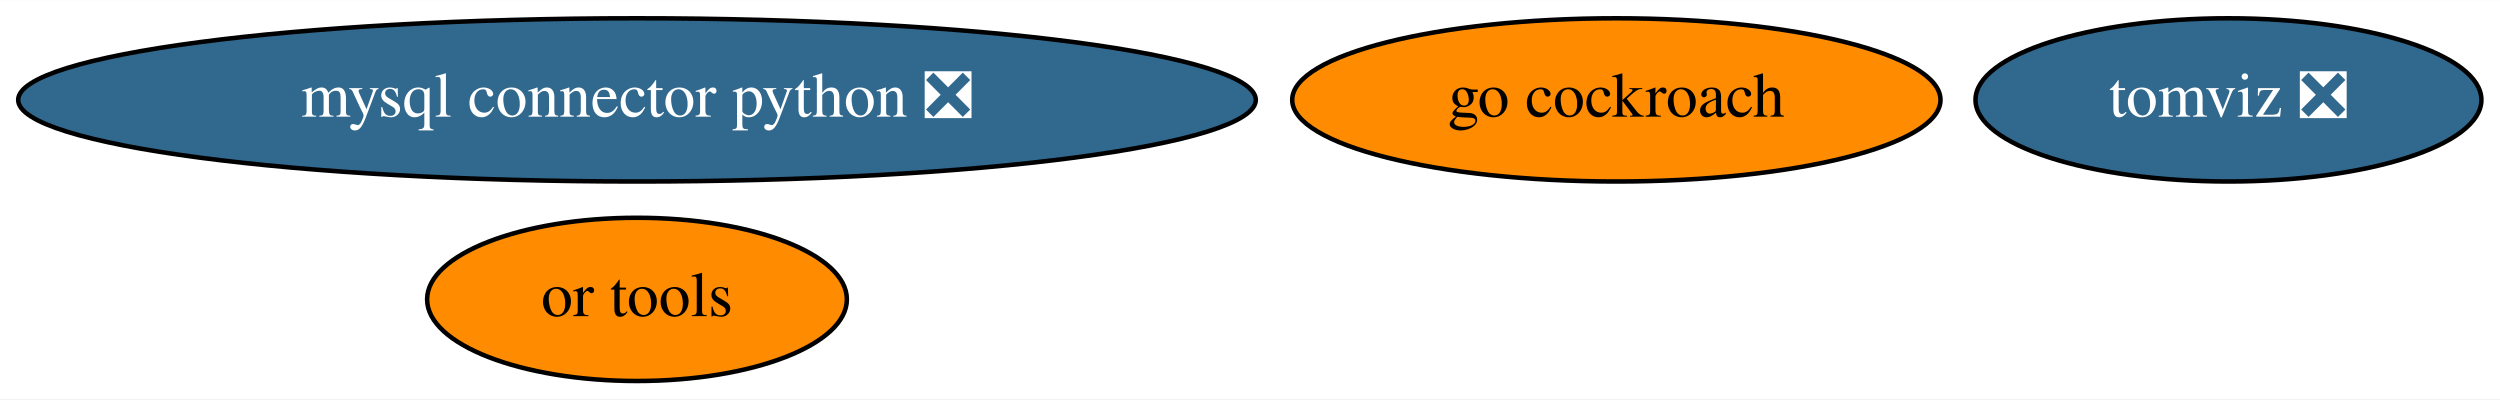
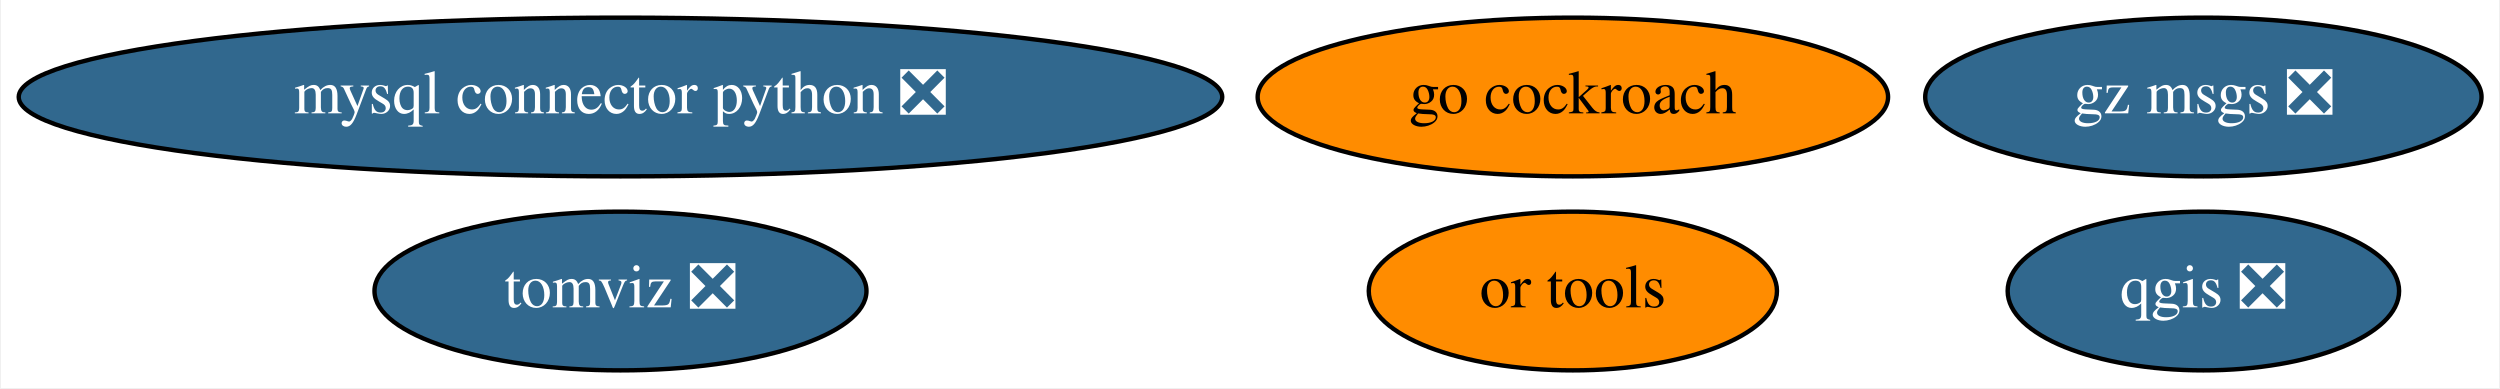
- <svg xmlns="http://www.w3.org/2000/svg" xmlns:xlink="http://www.w3.org/1999/xlink" width="551pt" height="88pt" viewBox="0.00 0.00 551.38 88.00">
+ <svg xmlns="http://www.w3.org/2000/svg" xmlns:xlink="http://www.w3.org/1999/xlink" width="567pt" height="88pt" viewBox="0.00 0.00 566.53 88.00">
  <g id="graph0" class="graph" transform="scale(1 1) rotate(0) translate(4 84)">
-     <polygon fill="white" stroke="none" points="-4,4 -4,-84 547.38,-84 547.38,4 -4,4" />
+     <polygon fill="white" stroke="none" points="-4,4 -4,-84 562.53,-84 562.53,4 -4,4" />
    <g id="node1" class="node">
      <g id="a_node1">
        <a xlink:href="https://github.com/conda-forge/mysql-connector-python-feedstock/pull/69" xlink:title="mysql connector python ❎">
          <ellipse fill="#31688e" stroke="black" cx="136.49" cy="-62" rx="136.48" ry="18" />
          <text text-anchor="middle" x="136.49" y="-58.3" font-family="Times,serif" font-size="14.00" fill="white">mysql connector python ❎</text>
        </a>
      </g>
    </g>
    <g id="node2" class="node">
      <g id="a_node2">
+         <a xlink:href="https://github.com/conda-forge/qgis-feedstock/pull/259" xlink:title="qgis ❎">
+           <ellipse fill="#31688e" stroke="black" cx="495.49" cy="-18" rx="44.39" ry="18" />
+           <text text-anchor="middle" x="495.49" y="-14.3" font-family="Times,serif" font-size="14.00" fill="white">qgis ❎</text>
+         </a>
+       </g>
+     </g>
+     <g id="node3" class="node">
+       <g id="a_node3">
        <a xlink:href="https://github.com/conda-forge/go-cockroach-feedstock" xlink:title="go cockroach">
          <ellipse fill="#ff8c00" stroke="black" cx="352.49" cy="-62" rx="71.49" ry="18" />
          <text text-anchor="middle" x="352.49" y="-58.3" font-family="Times,serif" font-size="14.00">go cockroach</text>
        </a>
      </g>
    </g>
-     <g id="node3" class="node">
-       <g id="a_node3">
+     <g id="node4" class="node">
+       <g id="a_node4">
        <a xlink:href="https://github.com/conda-forge/tomviz-feedstock/pull/49" xlink:title="tomviz ❎">
-           <ellipse fill="#31688e" stroke="black" cx="487.49" cy="-62" rx="55.79" ry="18" />
-           <text text-anchor="middle" x="487.49" y="-58.3" font-family="Times,serif" font-size="14.00" fill="white">tomviz ❎</text>
+           <ellipse fill="#31688e" stroke="black" cx="136.49" cy="-18" rx="55.79" ry="18" />
+           <text text-anchor="middle" x="136.49" y="-14.3" font-family="Times,serif" font-size="14.00" fill="white">tomviz ❎</text>
        </a>
      </g>
    </g>
-     <g id="node4" class="node">
-       <g id="a_node4">
+     <g id="node5" class="node">
+       <g id="a_node5">
        <a xlink:href="https://github.com/conda-forge/or-tools-feedstock" xlink:title="or tools">
-           <ellipse fill="#ff8c00" stroke="black" cx="136.49" cy="-18" rx="46.29" ry="18" />
-           <text text-anchor="middle" x="136.49" y="-14.3" font-family="Times,serif" font-size="14.00">or tools</text>
+           <ellipse fill="#ff8c00" stroke="black" cx="352.49" cy="-18" rx="46.29" ry="18" />
+           <text text-anchor="middle" x="352.49" y="-14.3" font-family="Times,serif" font-size="14.00">or tools</text>
+         </a>
+       </g>
+     </g>
+     <g id="node6" class="node">
+       <g id="a_node6">
+         <a xlink:href="https://github.com/conda-forge/gz-msgs-feedstock/pull/1" xlink:title="gz msgs ❎">
+           <ellipse fill="#31688e" stroke="black" cx="495.49" cy="-62" rx="63.09" ry="18" />
+           <text text-anchor="middle" x="495.49" y="-58.3" font-family="Times,serif" font-size="14.00" fill="white">gz msgs ❎</text>
        </a>
      </g>
    </g>
  </g>
</svg>
